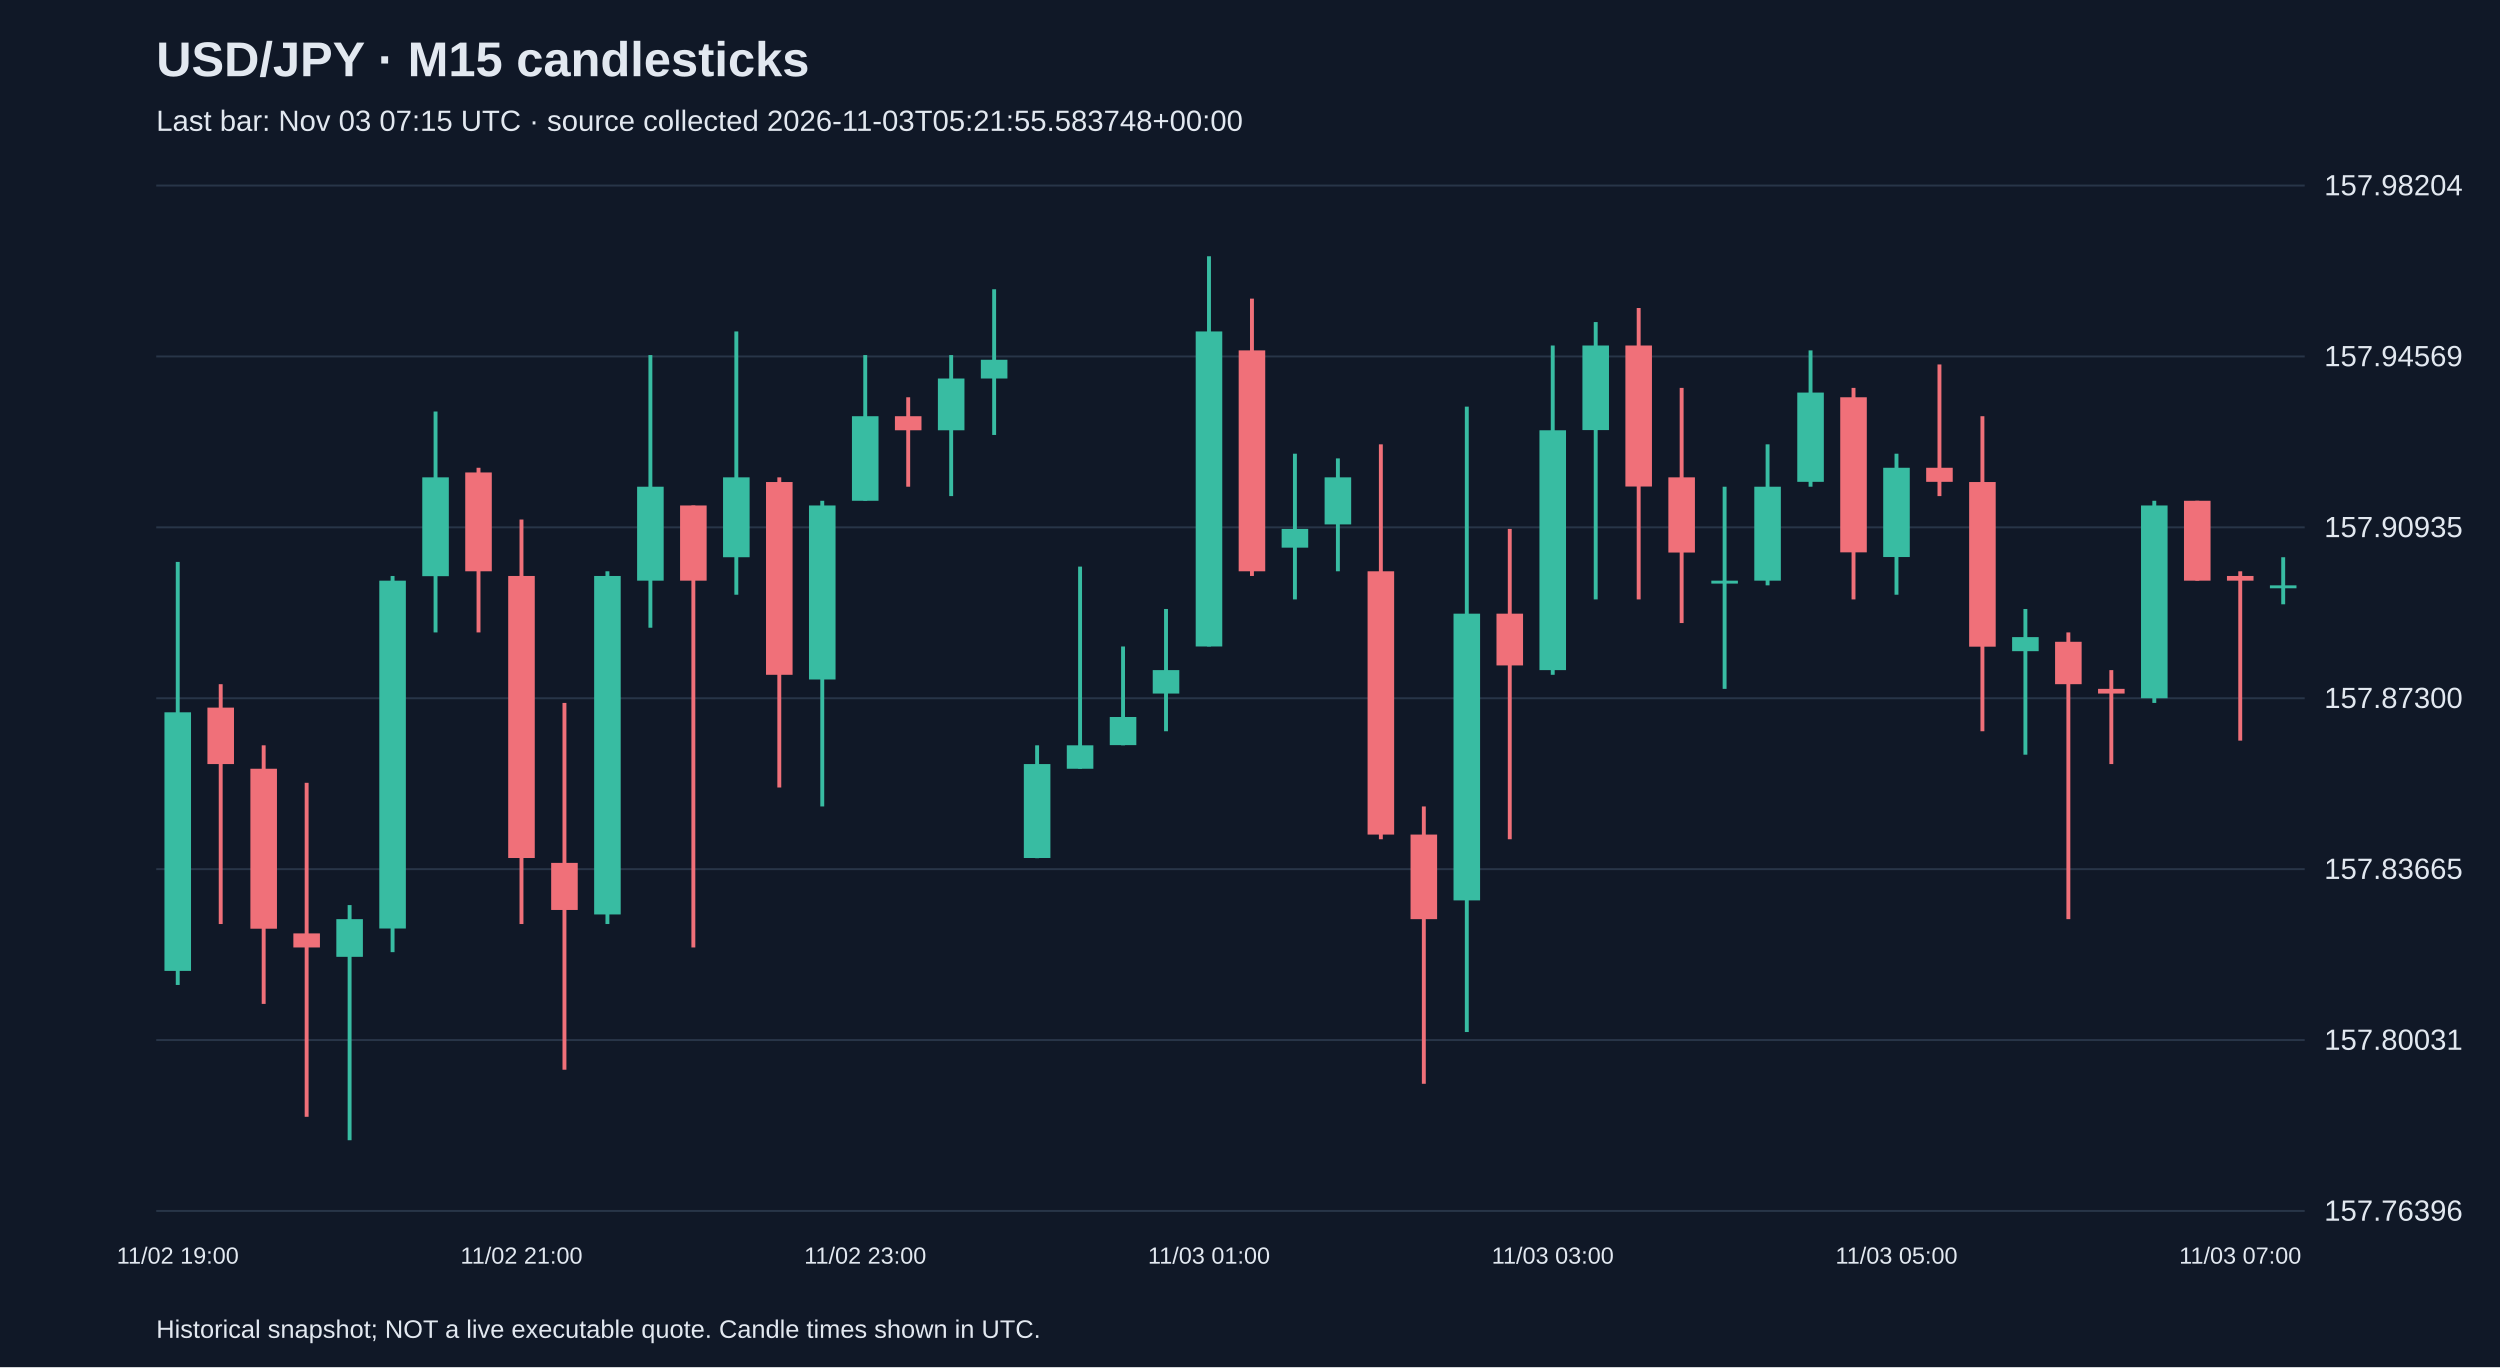
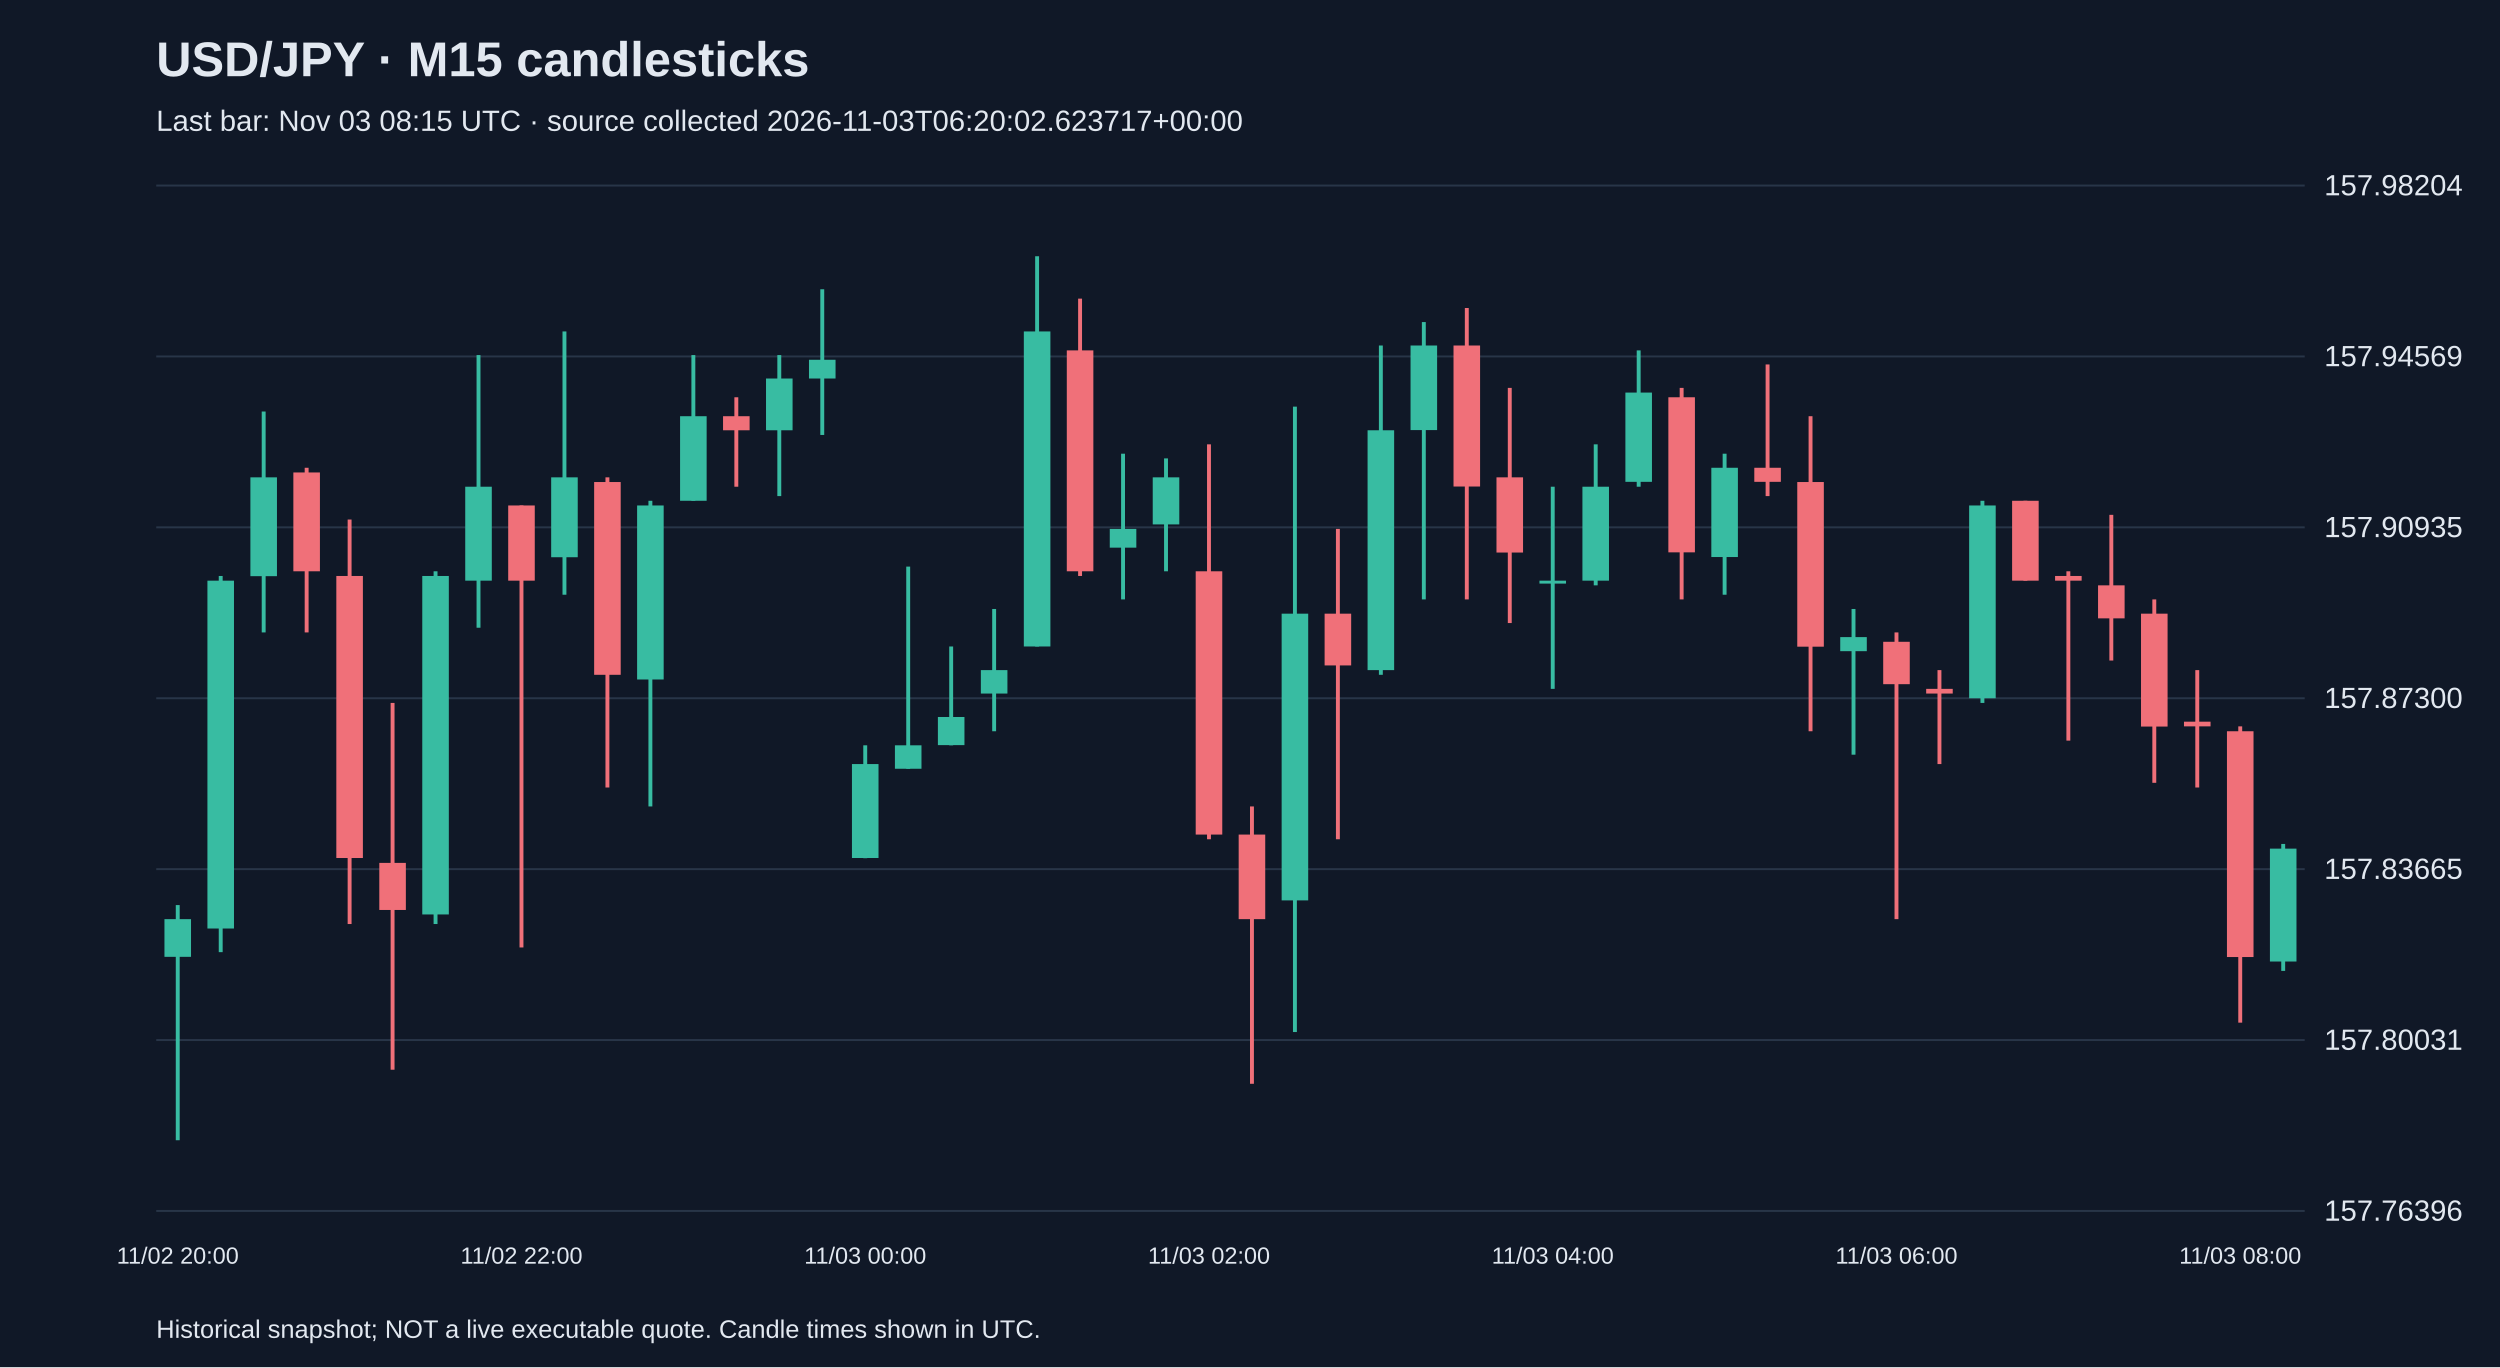
<svg xmlns="http://www.w3.org/2000/svg" viewBox="0 0 1280 700">
  <rect width="100%" height="100%" fill="#101827" />
  <style>text{font-family:Arial,sans-serif;fill:#e2e8f0}</style>
  <text x="80" y="39" font-size="25" font-weight="bold">USD/JPY · M15 candlesticks</text>
-   <text x="80" y="67" font-size="15" fill="#a6b1c5">Last bar: Nov 03 07:15 UTC · source collected 2026-11-03T05:21:55.583748+00:00</text>
+   <text x="80" y="67" font-size="15" fill="#a6b1c5">Last bar: Nov 03 08:15 UTC · source collected 2026-11-03T06:20:02.623717+00:00</text>
  <line x1="80" y1="620.0" x2="1180" y2="620.0" stroke="#283548" />
  <text x="1190" y="625.0" font-size="15">157.76396</text>
  <line x1="80" y1="532.5" x2="1180" y2="532.5" stroke="#283548" />
  <text x="1190" y="537.5" font-size="15">157.80031</text>
  <line x1="80" y1="445.0" x2="1180" y2="445.0" stroke="#283548" />
  <text x="1190" y="450.0" font-size="15">157.83665</text>
  <line x1="80" y1="357.5" x2="1180" y2="357.5" stroke="#283548" />
  <text x="1190" y="362.5" font-size="15">157.87300</text>
  <line x1="80" y1="270.0" x2="1180" y2="270.0" stroke="#283548" />
  <text x="1190" y="275.0" font-size="15">157.90935</text>
  <line x1="80" y1="182.5" x2="1180" y2="182.5" stroke="#283548" />
  <text x="1190" y="187.5" font-size="15">157.94569</text>
  <line x1="80" y1="95.0" x2="1180" y2="95.0" stroke="#283548" />
  <text x="1190" y="100.0" font-size="15">157.98204</text>
-   <line x1="91.0" y1="287.7" x2="91.0" y2="504.3" stroke="#38bca2" stroke-width="2" />
-   <rect x="84.2" y="364.7" width="13.6" height="132.4" fill="#38bca2" />
-   <text x="91.0" y="647" text-anchor="middle" font-size="12">11/02 19:00</text>
-   <line x1="113.0" y1="350.3" x2="113.0" y2="473.1" stroke="#f07079" stroke-width="2" />
-   <rect x="106.2" y="362.3" width="13.6" height="28.9" fill="#f07079" />
-   <line x1="135.0" y1="381.6" x2="135.0" y2="514.0" stroke="#f07079" stroke-width="2" />
-   <rect x="128.2" y="393.6" width="13.6" height="81.9" fill="#f07079" />
-   <line x1="157.0" y1="400.8" x2="157.0" y2="571.8" stroke="#f07079" stroke-width="2" />
-   <rect x="150.2" y="477.9" width="13.6" height="7.2" fill="#f07079" />
-   <line x1="179.0" y1="463.4" x2="179.0" y2="583.8" stroke="#38bca2" stroke-width="2" />
-   <rect x="172.2" y="470.6" width="13.6" height="19.3" fill="#38bca2" />
-   <line x1="201.0" y1="294.9" x2="201.0" y2="487.5" stroke="#38bca2" stroke-width="2" />
-   <rect x="194.2" y="297.3" width="13.6" height="178.1" fill="#38bca2" />
-   <line x1="223.0" y1="210.7" x2="223.0" y2="323.8" stroke="#38bca2" stroke-width="2" />
-   <rect x="216.2" y="244.4" width="13.6" height="50.6" fill="#38bca2" />
-   <line x1="245.0" y1="239.5" x2="245.0" y2="323.8" stroke="#f07079" stroke-width="2" />
-   <rect x="238.2" y="241.9" width="13.6" height="50.6" fill="#f07079" />
-   <line x1="267.0" y1="266.0" x2="267.0" y2="473.1" stroke="#f07079" stroke-width="2" />
-   <rect x="260.2" y="294.9" width="13.6" height="144.4" fill="#f07079" />
-   <text x="267.0" y="647" text-anchor="middle" font-size="12">11/02 21:00</text>
-   <line x1="289.0" y1="359.9" x2="289.0" y2="547.7" stroke="#f07079" stroke-width="2" />
-   <rect x="282.2" y="441.8" width="13.6" height="24.1" fill="#f07079" />
-   <line x1="311.0" y1="292.5" x2="311.0" y2="473.1" stroke="#38bca2" stroke-width="2" />
-   <rect x="304.2" y="294.9" width="13.6" height="173.3" fill="#38bca2" />
-   <line x1="333.0" y1="181.8" x2="333.0" y2="321.4" stroke="#38bca2" stroke-width="2" />
-   <rect x="326.2" y="249.2" width="13.6" height="48.1" fill="#38bca2" />
-   <line x1="355.0" y1="258.8" x2="355.0" y2="485.1" stroke="#f07079" stroke-width="2" />
-   <rect x="348.2" y="258.8" width="13.6" height="38.5" fill="#f07079" />
-   <line x1="377.0" y1="169.7" x2="377.0" y2="304.5" stroke="#38bca2" stroke-width="2" />
-   <rect x="370.2" y="244.4" width="13.6" height="40.9" fill="#38bca2" />
-   <line x1="399.0" y1="244.4" x2="399.0" y2="403.2" stroke="#f07079" stroke-width="2" />
-   <rect x="392.2" y="246.8" width="13.6" height="98.7" fill="#f07079" />
-   <line x1="421.0" y1="256.4" x2="421.0" y2="412.9" stroke="#38bca2" stroke-width="2" />
-   <rect x="414.2" y="258.8" width="13.6" height="89.1" fill="#38bca2" />
-   <line x1="443.0" y1="181.8" x2="443.0" y2="256.4" stroke="#38bca2" stroke-width="2" />
-   <rect x="436.2" y="213.1" width="13.6" height="43.3" fill="#38bca2" />
-   <text x="443.0" y="647" text-anchor="middle" font-size="12">11/02 23:00</text>
-   <line x1="465.0" y1="203.4" x2="465.0" y2="249.2" stroke="#f07079" stroke-width="2" />
-   <rect x="458.2" y="213.1" width="13.6" height="7.2" fill="#f07079" />
-   <line x1="487.0" y1="181.8" x2="487.0" y2="254.0" stroke="#38bca2" stroke-width="2" />
-   <rect x="480.2" y="193.8" width="13.6" height="26.5" fill="#38bca2" />
-   <line x1="509.0" y1="148.1" x2="509.0" y2="222.7" stroke="#38bca2" stroke-width="2" />
-   <rect x="502.2" y="184.2" width="13.6" height="9.6" fill="#38bca2" />
-   <line x1="531.0" y1="381.6" x2="531.0" y2="439.4" stroke="#38bca2" stroke-width="2" />
-   <rect x="524.2" y="391.2" width="13.6" height="48.1" fill="#38bca2" />
-   <line x1="553.0" y1="290.1" x2="553.0" y2="393.6" stroke="#38bca2" stroke-width="2" />
-   <rect x="546.2" y="381.6" width="13.6" height="12.0" fill="#38bca2" />
-   <line x1="575.0" y1="331.0" x2="575.0" y2="381.6" stroke="#38bca2" stroke-width="2" />
-   <rect x="568.2" y="367.1" width="13.6" height="14.4" fill="#38bca2" />
-   <line x1="597.0" y1="311.8" x2="597.0" y2="374.4" stroke="#38bca2" stroke-width="2" />
-   <rect x="590.2" y="343.1" width="13.6" height="12.0" fill="#38bca2" />
-   <line x1="619.0" y1="131.2" x2="619.0" y2="331.0" stroke="#38bca2" stroke-width="2" />
-   <rect x="612.2" y="169.7" width="13.6" height="161.3" fill="#38bca2" />
-   <text x="619.0" y="647" text-anchor="middle" font-size="12">11/03 01:00</text>
-   <line x1="641.0" y1="152.9" x2="641.0" y2="294.9" stroke="#f07079" stroke-width="2" />
-   <rect x="634.2" y="179.4" width="13.6" height="113.1" fill="#f07079" />
-   <line x1="663.0" y1="232.3" x2="663.0" y2="306.9" stroke="#38bca2" stroke-width="2" />
-   <rect x="656.2" y="270.8" width="13.6" height="9.6" fill="#38bca2" />
-   <line x1="685.0" y1="234.7" x2="685.0" y2="292.5" stroke="#38bca2" stroke-width="2" />
-   <rect x="678.2" y="244.4" width="13.6" height="24.1" fill="#38bca2" />
-   <line x1="707.0" y1="227.5" x2="707.0" y2="429.7" stroke="#f07079" stroke-width="2" />
-   <rect x="700.2" y="292.5" width="13.6" height="134.8" fill="#f07079" />
-   <line x1="729.0" y1="412.9" x2="729.0" y2="554.9" stroke="#f07079" stroke-width="2" />
-   <rect x="722.2" y="427.3" width="13.6" height="43.3" fill="#f07079" />
-   <line x1="751.0" y1="208.2" x2="751.0" y2="528.4" stroke="#38bca2" stroke-width="2" />
-   <rect x="744.2" y="314.2" width="13.6" height="146.8" fill="#38bca2" />
-   <line x1="773.0" y1="270.8" x2="773.0" y2="429.7" stroke="#f07079" stroke-width="2" />
-   <rect x="766.2" y="314.2" width="13.6" height="26.5" fill="#f07079" />
-   <line x1="795.0" y1="176.9" x2="795.0" y2="345.5" stroke="#38bca2" stroke-width="2" />
-   <rect x="788.2" y="220.3" width="13.6" height="122.8" fill="#38bca2" />
-   <text x="795.0" y="647" text-anchor="middle" font-size="12">11/03 03:00</text>
-   <line x1="817.0" y1="164.9" x2="817.0" y2="306.9" stroke="#38bca2" stroke-width="2" />
-   <rect x="810.2" y="176.9" width="13.6" height="43.3" fill="#38bca2" />
-   <line x1="839.0" y1="157.7" x2="839.0" y2="306.9" stroke="#f07079" stroke-width="2" />
-   <rect x="832.2" y="176.9" width="13.6" height="72.2" fill="#f07079" />
-   <line x1="861.0" y1="198.6" x2="861.0" y2="319.0" stroke="#f07079" stroke-width="2" />
-   <rect x="854.2" y="244.4" width="13.6" height="38.5" fill="#f07079" />
-   <line x1="883.0" y1="249.2" x2="883.0" y2="352.7" stroke="#38bca2" stroke-width="2" />
-   <rect x="876.2" y="297.3" width="13.6" height="1.5" fill="#38bca2" />
-   <line x1="905.0" y1="227.5" x2="905.0" y2="299.7" stroke="#38bca2" stroke-width="2" />
-   <rect x="898.2" y="249.2" width="13.6" height="48.1" fill="#38bca2" />
-   <line x1="927.0" y1="179.4" x2="927.0" y2="249.2" stroke="#38bca2" stroke-width="2" />
-   <rect x="920.2" y="201.0" width="13.6" height="45.7" fill="#38bca2" />
-   <line x1="949.0" y1="198.6" x2="949.0" y2="306.9" stroke="#f07079" stroke-width="2" />
-   <rect x="942.2" y="203.4" width="13.6" height="79.4" fill="#f07079" />
-   <line x1="971.0" y1="232.3" x2="971.0" y2="304.5" stroke="#38bca2" stroke-width="2" />
-   <rect x="964.2" y="239.5" width="13.6" height="45.7" fill="#38bca2" />
-   <text x="971.0" y="647" text-anchor="middle" font-size="12">11/03 05:00</text>
-   <line x1="993.0" y1="186.6" x2="993.0" y2="254.0" stroke="#f07079" stroke-width="2" />
-   <rect x="986.2" y="239.5" width="13.6" height="7.2" fill="#f07079" />
-   <line x1="1015.0" y1="213.1" x2="1015.0" y2="374.4" stroke="#f07079" stroke-width="2" />
-   <rect x="1008.2" y="246.8" width="13.6" height="84.3" fill="#f07079" />
-   <line x1="1037.0" y1="311.8" x2="1037.0" y2="386.4" stroke="#38bca2" stroke-width="2" />
-   <rect x="1030.2" y="326.2" width="13.6" height="7.2" fill="#38bca2" />
-   <line x1="1059.0" y1="323.8" x2="1059.0" y2="470.6" stroke="#f07079" stroke-width="2" />
-   <rect x="1052.2" y="328.6" width="13.6" height="21.7" fill="#f07079" />
-   <line x1="1081.0" y1="343.1" x2="1081.0" y2="391.2" stroke="#f07079" stroke-width="2" />
-   <rect x="1074.2" y="352.7" width="13.6" height="2.4" fill="#f07079" />
-   <line x1="1103.0" y1="256.4" x2="1103.0" y2="359.9" stroke="#38bca2" stroke-width="2" />
-   <rect x="1096.2" y="258.8" width="13.6" height="98.7" fill="#38bca2" />
-   <line x1="1125.0" y1="256.4" x2="1125.0" y2="297.3" stroke="#f07079" stroke-width="2" />
-   <rect x="1118.2" y="256.4" width="13.6" height="40.9" fill="#f07079" />
-   <line x1="1147.0" y1="292.5" x2="1147.0" y2="379.2" stroke="#f07079" stroke-width="2" />
-   <rect x="1140.2" y="294.9" width="13.6" height="2.4" fill="#f07079" />
-   <text x="1147.0" y="647" text-anchor="middle" font-size="12">11/03 07:00</text>
-   <line x1="1169.0" y1="285.3" x2="1169.0" y2="309.4" stroke="#38bca2" stroke-width="2" />
-   <rect x="1162.2" y="299.7" width="13.6" height="1.5" fill="#38bca2" />
+   <line x1="91.0" y1="463.4" x2="91.0" y2="583.8" stroke="#38bca2" stroke-width="2" />
+   <rect x="84.2" y="470.6" width="13.6" height="19.3" fill="#38bca2" />
+   <text x="91.0" y="647" text-anchor="middle" font-size="12">11/02 20:00</text>
+   <line x1="113.0" y1="294.9" x2="113.0" y2="487.5" stroke="#38bca2" stroke-width="2" />
+   <rect x="106.2" y="297.3" width="13.6" height="178.1" fill="#38bca2" />
+   <line x1="135.0" y1="210.7" x2="135.0" y2="323.8" stroke="#38bca2" stroke-width="2" />
+   <rect x="128.2" y="244.4" width="13.6" height="50.6" fill="#38bca2" />
+   <line x1="157.0" y1="239.5" x2="157.0" y2="323.8" stroke="#f07079" stroke-width="2" />
+   <rect x="150.2" y="241.9" width="13.6" height="50.6" fill="#f07079" />
+   <line x1="179.0" y1="266.0" x2="179.0" y2="473.1" stroke="#f07079" stroke-width="2" />
+   <rect x="172.2" y="294.9" width="13.6" height="144.4" fill="#f07079" />
+   <line x1="201.0" y1="359.9" x2="201.0" y2="547.7" stroke="#f07079" stroke-width="2" />
+   <rect x="194.2" y="441.8" width="13.6" height="24.1" fill="#f07079" />
+   <line x1="223.0" y1="292.5" x2="223.0" y2="473.1" stroke="#38bca2" stroke-width="2" />
+   <rect x="216.2" y="294.9" width="13.6" height="173.3" fill="#38bca2" />
+   <line x1="245.0" y1="181.8" x2="245.0" y2="321.4" stroke="#38bca2" stroke-width="2" />
+   <rect x="238.2" y="249.2" width="13.6" height="48.1" fill="#38bca2" />
+   <line x1="267.0" y1="258.8" x2="267.0" y2="485.1" stroke="#f07079" stroke-width="2" />
+   <rect x="260.2" y="258.8" width="13.6" height="38.5" fill="#f07079" />
+   <text x="267.0" y="647" text-anchor="middle" font-size="12">11/02 22:00</text>
+   <line x1="289.0" y1="169.7" x2="289.0" y2="304.5" stroke="#38bca2" stroke-width="2" />
+   <rect x="282.2" y="244.4" width="13.6" height="40.9" fill="#38bca2" />
+   <line x1="311.0" y1="244.4" x2="311.0" y2="403.2" stroke="#f07079" stroke-width="2" />
+   <rect x="304.2" y="246.8" width="13.6" height="98.7" fill="#f07079" />
+   <line x1="333.0" y1="256.4" x2="333.0" y2="412.9" stroke="#38bca2" stroke-width="2" />
+   <rect x="326.2" y="258.8" width="13.6" height="89.1" fill="#38bca2" />
+   <line x1="355.0" y1="181.8" x2="355.0" y2="256.4" stroke="#38bca2" stroke-width="2" />
+   <rect x="348.2" y="213.1" width="13.6" height="43.3" fill="#38bca2" />
+   <line x1="377.0" y1="203.4" x2="377.0" y2="249.2" stroke="#f07079" stroke-width="2" />
+   <rect x="370.2" y="213.1" width="13.6" height="7.2" fill="#f07079" />
+   <line x1="399.0" y1="181.8" x2="399.0" y2="254.0" stroke="#38bca2" stroke-width="2" />
+   <rect x="392.2" y="193.8" width="13.6" height="26.5" fill="#38bca2" />
+   <line x1="421.0" y1="148.1" x2="421.0" y2="222.7" stroke="#38bca2" stroke-width="2" />
+   <rect x="414.2" y="184.2" width="13.6" height="9.6" fill="#38bca2" />
+   <line x1="443.0" y1="381.6" x2="443.0" y2="439.4" stroke="#38bca2" stroke-width="2" />
+   <rect x="436.2" y="391.2" width="13.6" height="48.1" fill="#38bca2" />
+   <text x="443.0" y="647" text-anchor="middle" font-size="12">11/03 00:00</text>
+   <line x1="465.0" y1="290.1" x2="465.0" y2="393.6" stroke="#38bca2" stroke-width="2" />
+   <rect x="458.2" y="381.6" width="13.6" height="12.0" fill="#38bca2" />
+   <line x1="487.0" y1="331.0" x2="487.0" y2="381.6" stroke="#38bca2" stroke-width="2" />
+   <rect x="480.2" y="367.1" width="13.6" height="14.4" fill="#38bca2" />
+   <line x1="509.0" y1="311.8" x2="509.0" y2="374.4" stroke="#38bca2" stroke-width="2" />
+   <rect x="502.2" y="343.1" width="13.6" height="12.0" fill="#38bca2" />
+   <line x1="531.0" y1="131.2" x2="531.0" y2="331.0" stroke="#38bca2" stroke-width="2" />
+   <rect x="524.2" y="169.7" width="13.6" height="161.3" fill="#38bca2" />
+   <line x1="553.0" y1="152.9" x2="553.0" y2="294.9" stroke="#f07079" stroke-width="2" />
+   <rect x="546.2" y="179.4" width="13.6" height="113.1" fill="#f07079" />
+   <line x1="575.0" y1="232.3" x2="575.0" y2="306.9" stroke="#38bca2" stroke-width="2" />
+   <rect x="568.2" y="270.8" width="13.6" height="9.6" fill="#38bca2" />
+   <line x1="597.0" y1="234.7" x2="597.0" y2="292.5" stroke="#38bca2" stroke-width="2" />
+   <rect x="590.2" y="244.4" width="13.6" height="24.1" fill="#38bca2" />
+   <line x1="619.0" y1="227.5" x2="619.0" y2="429.7" stroke="#f07079" stroke-width="2" />
+   <rect x="612.2" y="292.5" width="13.6" height="134.8" fill="#f07079" />
+   <text x="619.0" y="647" text-anchor="middle" font-size="12">11/03 02:00</text>
+   <line x1="641.0" y1="412.9" x2="641.0" y2="554.9" stroke="#f07079" stroke-width="2" />
+   <rect x="634.2" y="427.3" width="13.6" height="43.3" fill="#f07079" />
+   <line x1="663.0" y1="208.2" x2="663.0" y2="528.4" stroke="#38bca2" stroke-width="2" />
+   <rect x="656.2" y="314.2" width="13.6" height="146.8" fill="#38bca2" />
+   <line x1="685.0" y1="270.8" x2="685.0" y2="429.7" stroke="#f07079" stroke-width="2" />
+   <rect x="678.2" y="314.2" width="13.6" height="26.5" fill="#f07079" />
+   <line x1="707.0" y1="176.9" x2="707.0" y2="345.5" stroke="#38bca2" stroke-width="2" />
+   <rect x="700.2" y="220.3" width="13.6" height="122.8" fill="#38bca2" />
+   <line x1="729.0" y1="164.9" x2="729.0" y2="306.9" stroke="#38bca2" stroke-width="2" />
+   <rect x="722.2" y="176.9" width="13.6" height="43.3" fill="#38bca2" />
+   <line x1="751.0" y1="157.7" x2="751.0" y2="306.9" stroke="#f07079" stroke-width="2" />
+   <rect x="744.2" y="176.9" width="13.6" height="72.2" fill="#f07079" />
+   <line x1="773.0" y1="198.6" x2="773.0" y2="319.0" stroke="#f07079" stroke-width="2" />
+   <rect x="766.2" y="244.4" width="13.6" height="38.5" fill="#f07079" />
+   <line x1="795.0" y1="249.2" x2="795.0" y2="352.7" stroke="#38bca2" stroke-width="2" />
+   <rect x="788.2" y="297.3" width="13.6" height="1.5" fill="#38bca2" />
+   <text x="795.0" y="647" text-anchor="middle" font-size="12">11/03 04:00</text>
+   <line x1="817.0" y1="227.5" x2="817.0" y2="299.7" stroke="#38bca2" stroke-width="2" />
+   <rect x="810.2" y="249.2" width="13.6" height="48.1" fill="#38bca2" />
+   <line x1="839.0" y1="179.4" x2="839.0" y2="249.2" stroke="#38bca2" stroke-width="2" />
+   <rect x="832.2" y="201.0" width="13.6" height="45.7" fill="#38bca2" />
+   <line x1="861.0" y1="198.6" x2="861.0" y2="306.9" stroke="#f07079" stroke-width="2" />
+   <rect x="854.2" y="203.4" width="13.6" height="79.4" fill="#f07079" />
+   <line x1="883.0" y1="232.3" x2="883.0" y2="304.5" stroke="#38bca2" stroke-width="2" />
+   <rect x="876.2" y="239.5" width="13.6" height="45.7" fill="#38bca2" />
+   <line x1="905.0" y1="186.6" x2="905.0" y2="254.0" stroke="#f07079" stroke-width="2" />
+   <rect x="898.2" y="239.5" width="13.6" height="7.2" fill="#f07079" />
+   <line x1="927.0" y1="213.1" x2="927.0" y2="374.4" stroke="#f07079" stroke-width="2" />
+   <rect x="920.2" y="246.8" width="13.6" height="84.3" fill="#f07079" />
+   <line x1="949.0" y1="311.8" x2="949.0" y2="386.4" stroke="#38bca2" stroke-width="2" />
+   <rect x="942.2" y="326.2" width="13.6" height="7.2" fill="#38bca2" />
+   <line x1="971.0" y1="323.8" x2="971.0" y2="470.6" stroke="#f07079" stroke-width="2" />
+   <rect x="964.2" y="328.6" width="13.6" height="21.7" fill="#f07079" />
+   <text x="971.0" y="647" text-anchor="middle" font-size="12">11/03 06:00</text>
+   <line x1="993.0" y1="343.1" x2="993.0" y2="391.2" stroke="#f07079" stroke-width="2" />
+   <rect x="986.2" y="352.7" width="13.6" height="2.4" fill="#f07079" />
+   <line x1="1015.0" y1="256.4" x2="1015.0" y2="359.9" stroke="#38bca2" stroke-width="2" />
+   <rect x="1008.2" y="258.8" width="13.6" height="98.7" fill="#38bca2" />
+   <line x1="1037.0" y1="256.4" x2="1037.0" y2="297.3" stroke="#f07079" stroke-width="2" />
+   <rect x="1030.2" y="256.4" width="13.6" height="40.9" fill="#f07079" />
+   <line x1="1059.0" y1="292.5" x2="1059.0" y2="379.2" stroke="#f07079" stroke-width="2" />
+   <rect x="1052.2" y="294.9" width="13.6" height="2.4" fill="#f07079" />
+   <line x1="1081.0" y1="263.6" x2="1081.0" y2="338.2" stroke="#f07079" stroke-width="2" />
+   <rect x="1074.2" y="299.7" width="13.6" height="16.9" fill="#f07079" />
+   <line x1="1103.0" y1="306.9" x2="1103.0" y2="400.8" stroke="#f07079" stroke-width="2" />
+   <rect x="1096.2" y="314.2" width="13.6" height="57.8" fill="#f07079" />
+   <line x1="1125.0" y1="343.1" x2="1125.0" y2="403.2" stroke="#f07079" stroke-width="2" />
+   <rect x="1118.2" y="369.5" width="13.6" height="2.4" fill="#f07079" />
+   <line x1="1147.0" y1="371.9" x2="1147.0" y2="523.6" stroke="#f07079" stroke-width="2" />
+   <rect x="1140.2" y="374.4" width="13.6" height="115.6" fill="#f07079" />
+   <text x="1147.0" y="647" text-anchor="middle" font-size="12">11/03 08:00</text>
+   <line x1="1169.0" y1="432.1" x2="1169.0" y2="497.1" stroke="#38bca2" stroke-width="2" />
+   <rect x="1162.2" y="434.5" width="13.6" height="57.8" fill="#38bca2" />
  <text x="80" y="685" font-size="13">Historical snapshot; NOT a live executable quote. Candle times shown in UTC.</text>
</svg>
